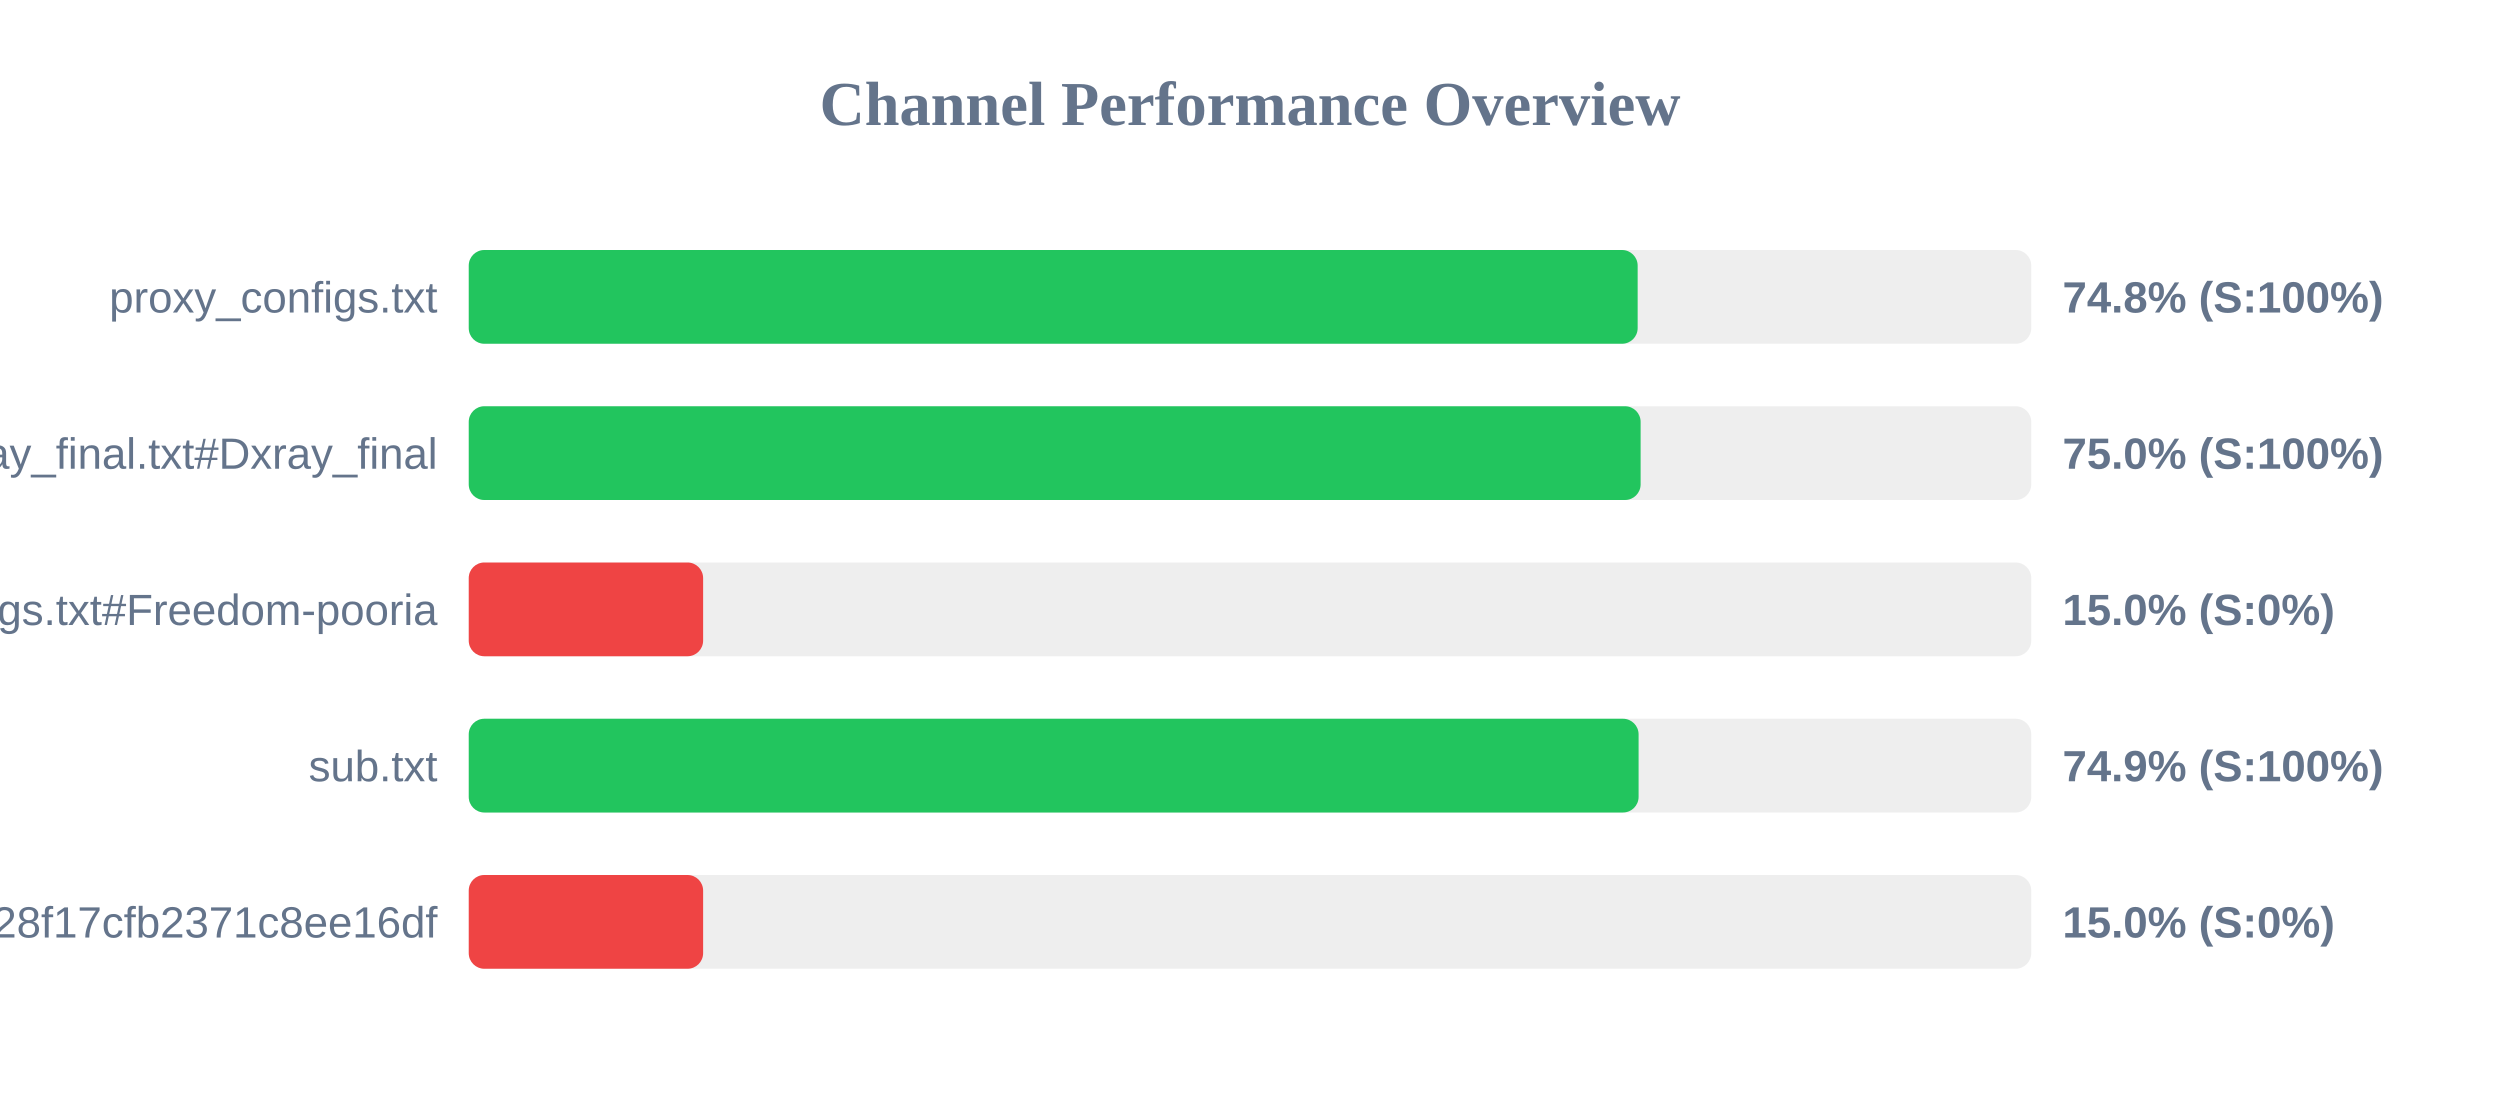
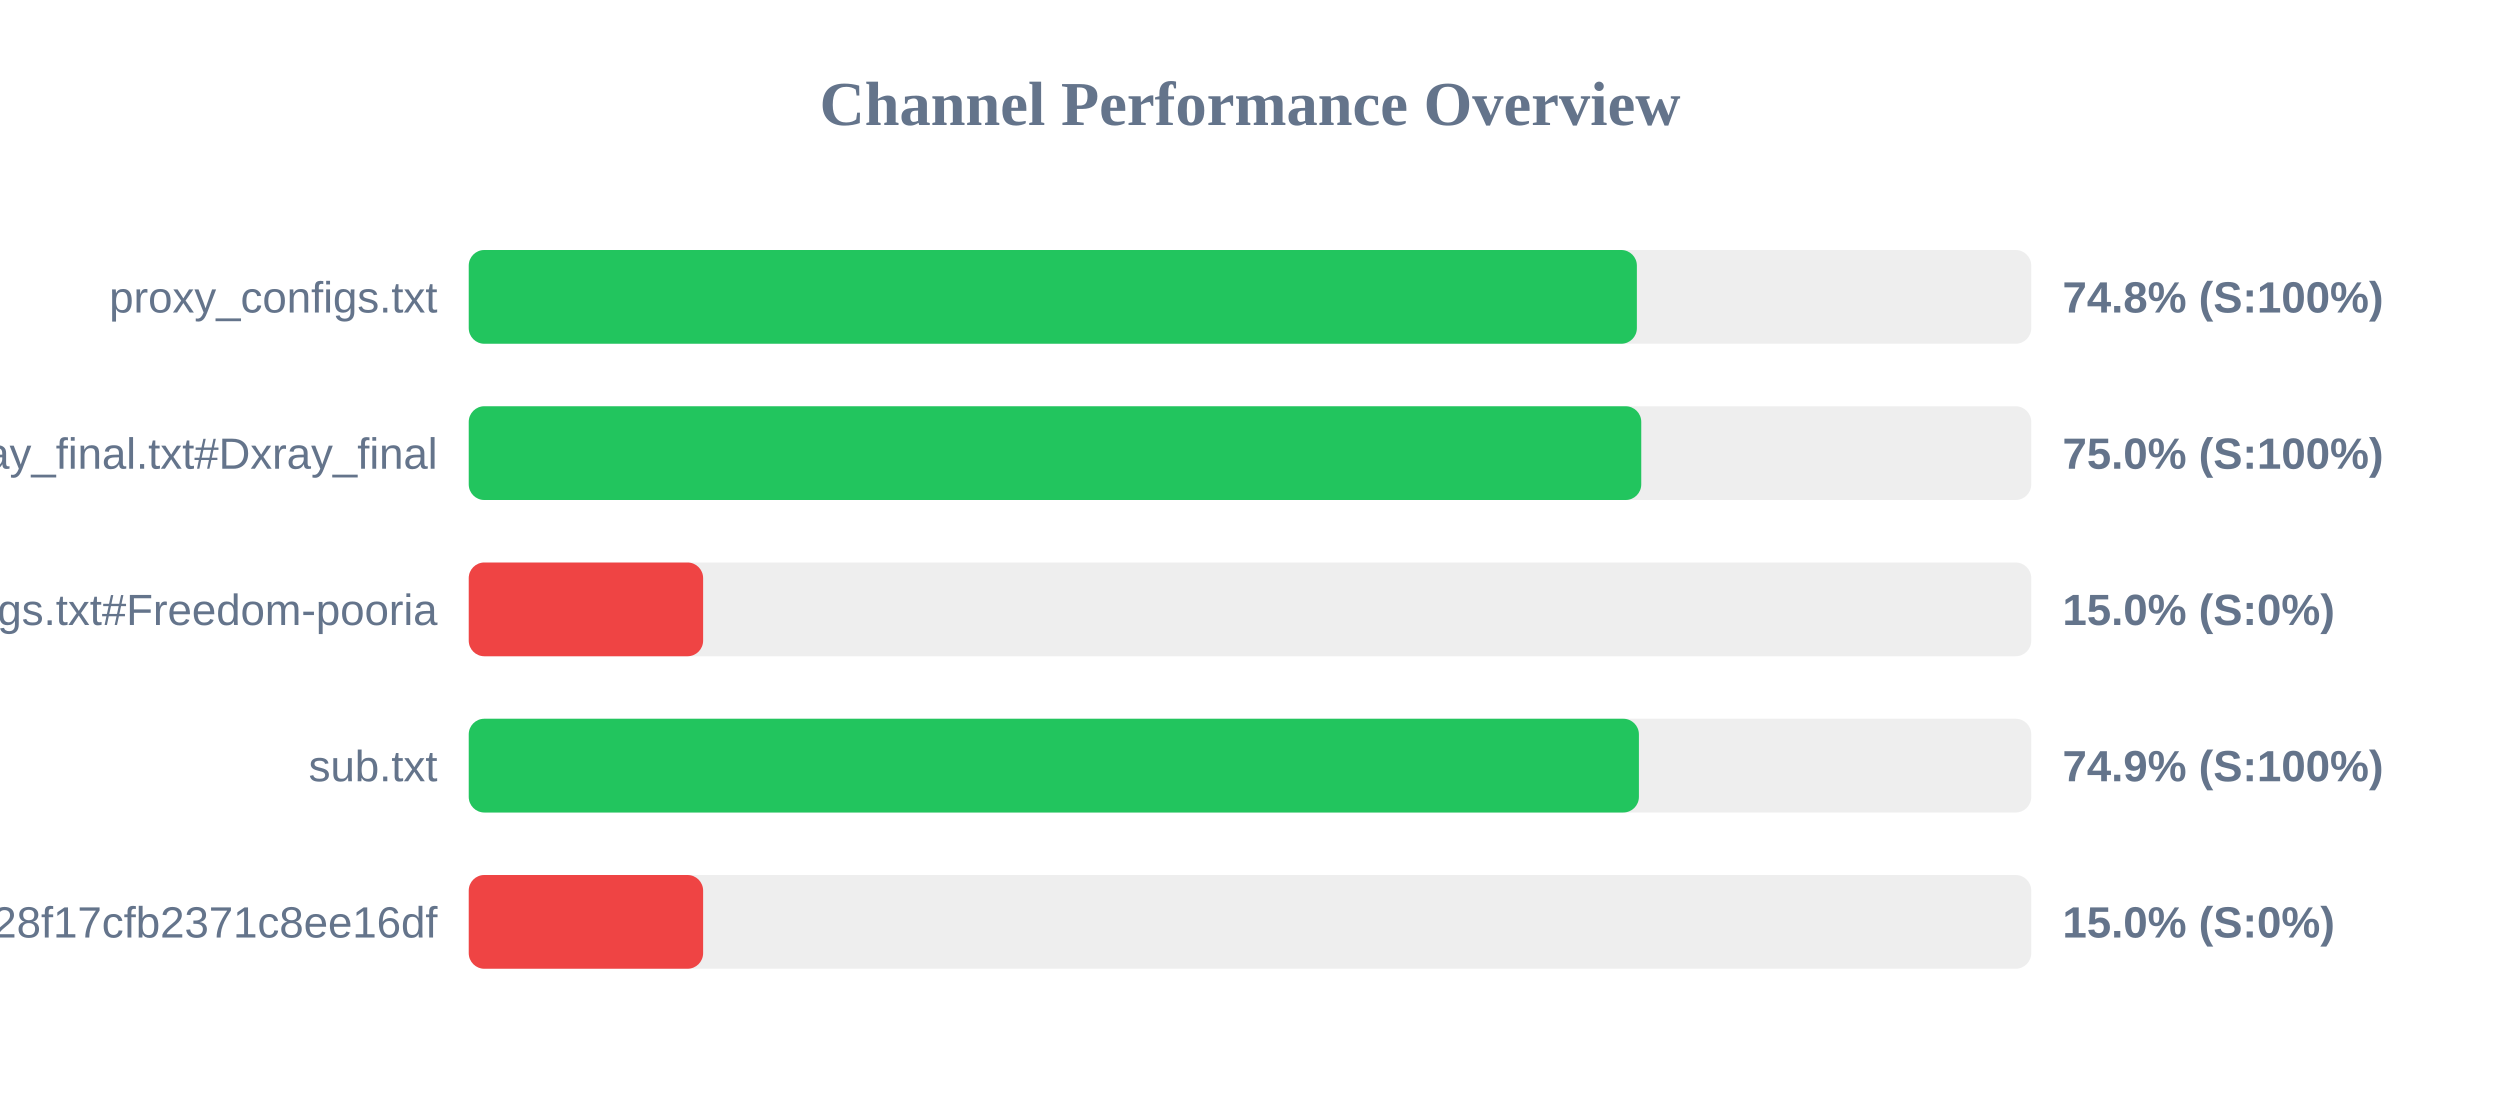
<svg xmlns="http://www.w3.org/2000/svg" width="800" height="350" version="1.1">
  <style>
        .row { font: 14px Arial; fill: #64748b; }
        .score { font: bold 14px Arial; fill: #64748b; }
    </style>
  <text x="400" y="40" text-anchor="middle" font-size="20px" font-weight="bold" fill="#64748b">Channel Performance Overview</text>
  <rect x="150" y="80" width="500" height="30" fill="#eee" rx="5" />
-   <rect x="150" y="80" width="374.05" height="30" fill="#22c55e" rx="5" />
+   <rect x="150" y="80" width="373.8" height="30" fill="#22c55e" rx="5" />
  <text x="140" y="100" text-anchor="end" class="row">proxy_configs.txt</text>
  <text x="660" y="100" text-anchor="start" class="score">74.8% (S:100%)</text>
  <rect x="150" y="130" width="500" height="30" fill="#eee" rx="5" />
-   <rect x="150" y="130" width="375.0" height="30" fill="#22c55e" rx="5" />
+   <rect x="150" y="130" width="375.2" height="30" fill="#22c55e" rx="5" />
  <text x="140" y="150" text-anchor="end" class="row">xray_final.txt#Dxray_final</text>
  <text x="660" y="150" text-anchor="start" class="score">75.0% (S:100%)</text>
  <rect x="150" y="180" width="500" height="30" fill="#eee" rx="5" />
  <rect x="150" y="180" width="75.0" height="30" fill="#ef4444" rx="5" />
  <text x="140" y="200" text-anchor="end" class="row">v2ray_configs.txt#Freedom-pooria</text>
  <text x="660" y="200" text-anchor="start" class="score">15.0% (S:0%)</text>
  <rect x="150" y="230" width="500" height="30" fill="#eee" rx="5" />
-   <rect x="150" y="230" width="374.35" height="30" fill="#22c55e" rx="5" />
+   <rect x="150" y="230" width="374.45" height="30" fill="#22c55e" rx="5" />
  <text x="140" y="250" text-anchor="end" class="row">sub.txt</text>
  <text x="660" y="250" text-anchor="start" class="score">74.9% (S:100%)</text>
  <rect x="150" y="280" width="500" height="30" fill="#eee" rx="5" />
  <rect x="150" y="280" width="75.0" height="30" fill="#ef4444" rx="5" />
  <text x="140" y="300" text-anchor="end" class="row">?token=fedfed7b41b828f17cfb2371c8ee16df</text>
  <text x="660" y="300" text-anchor="start" class="score">15.0% (S:0%)</text>
</svg>
